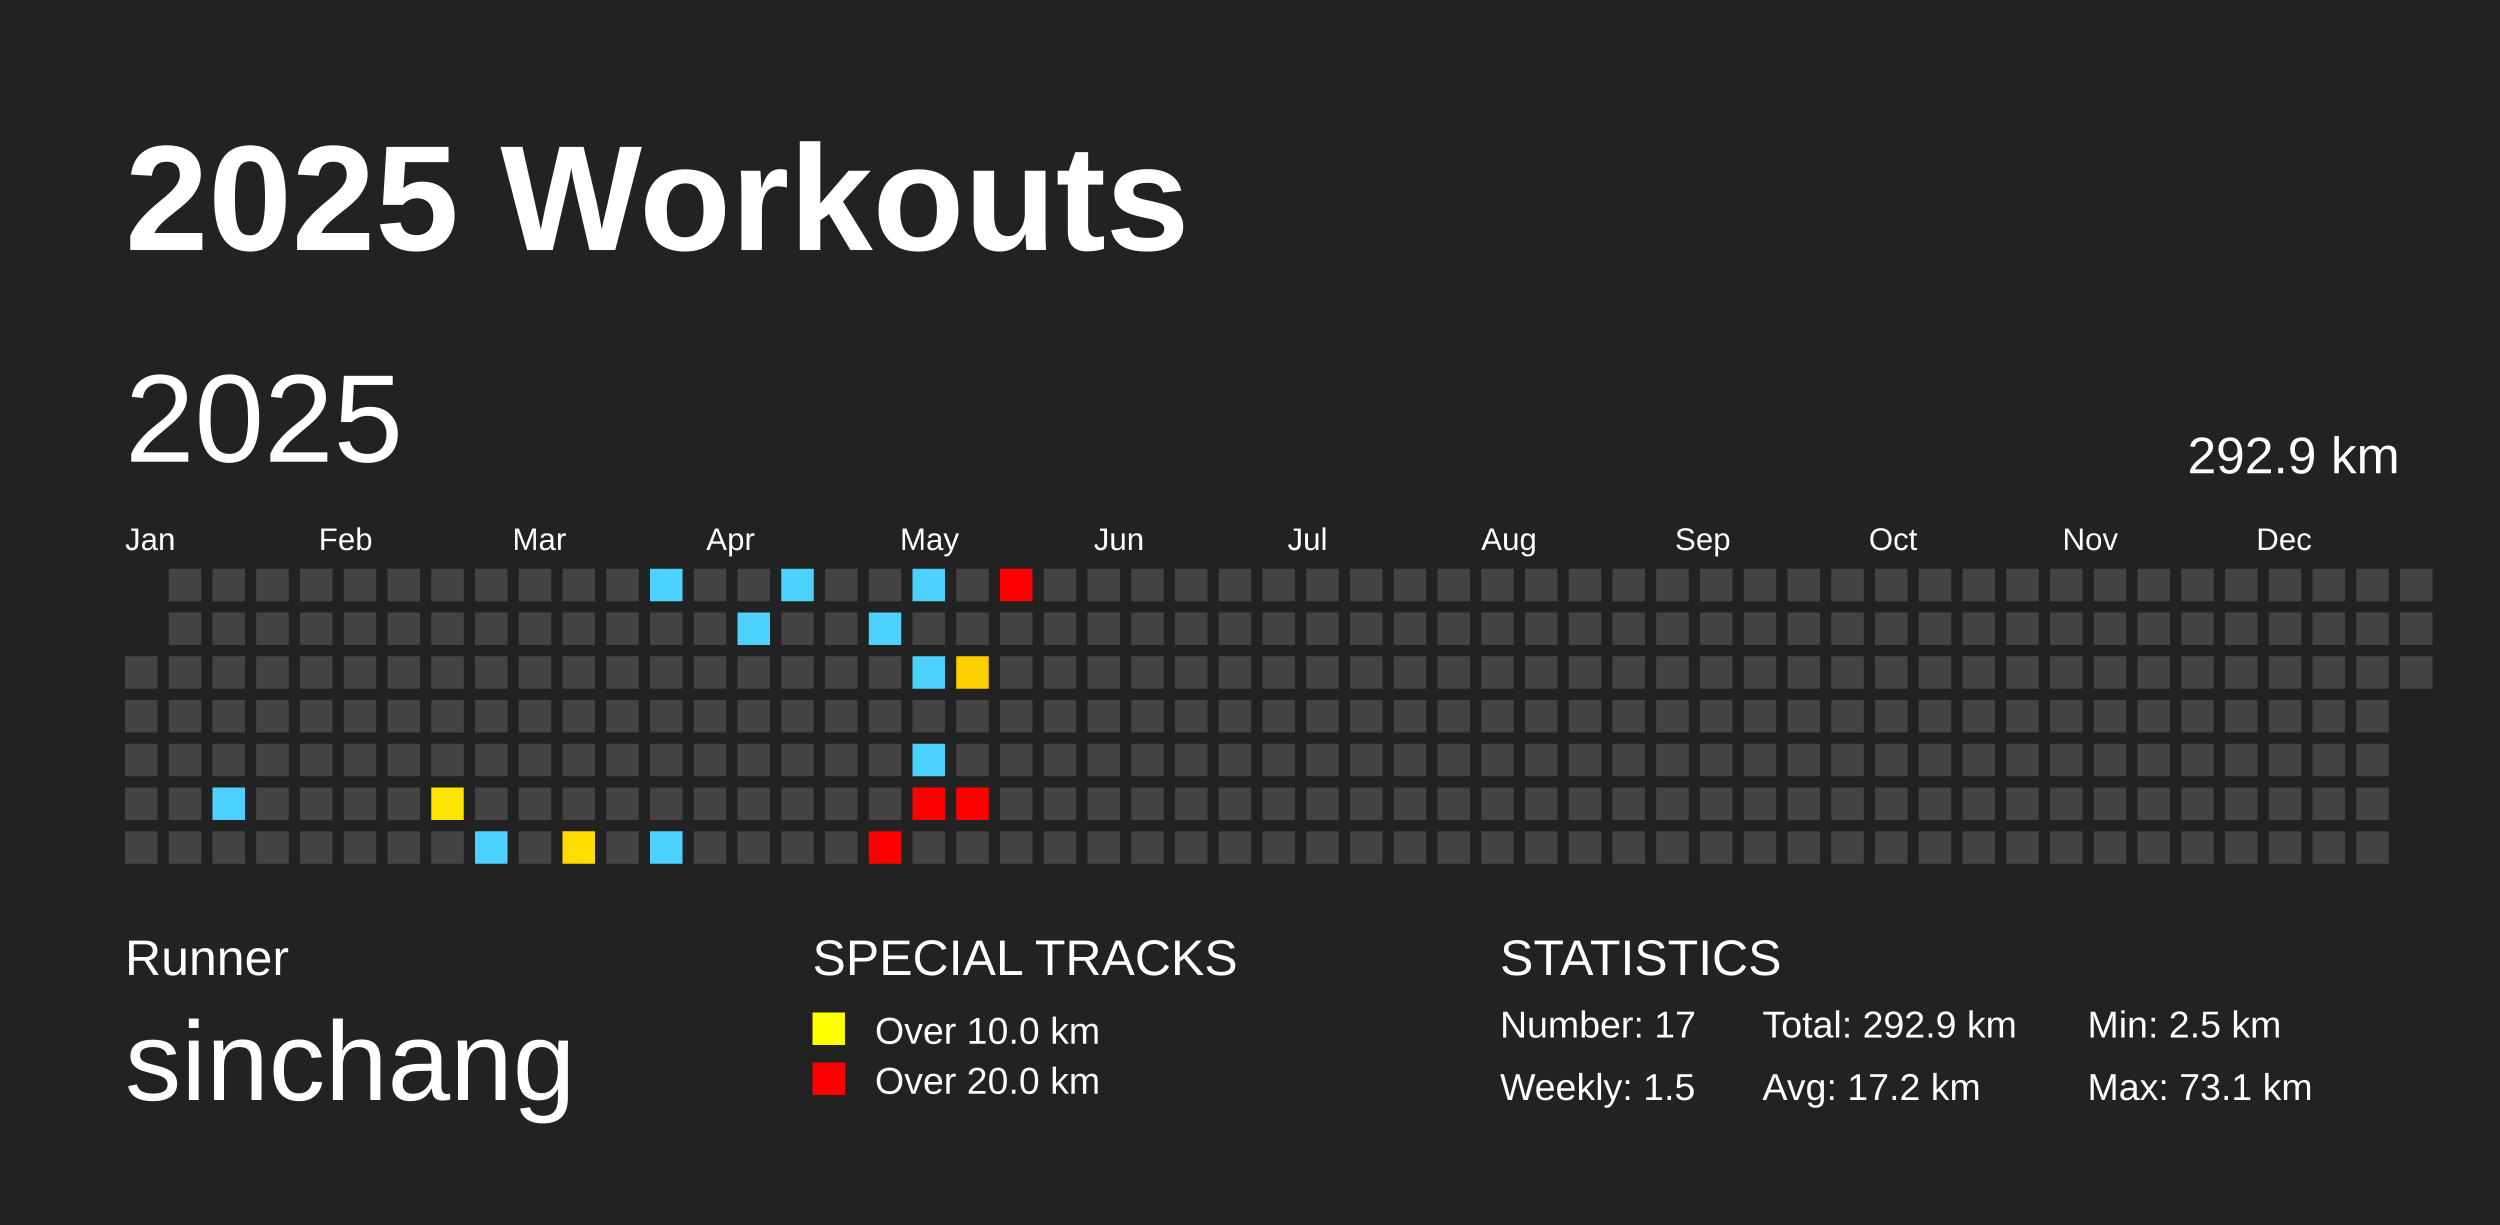
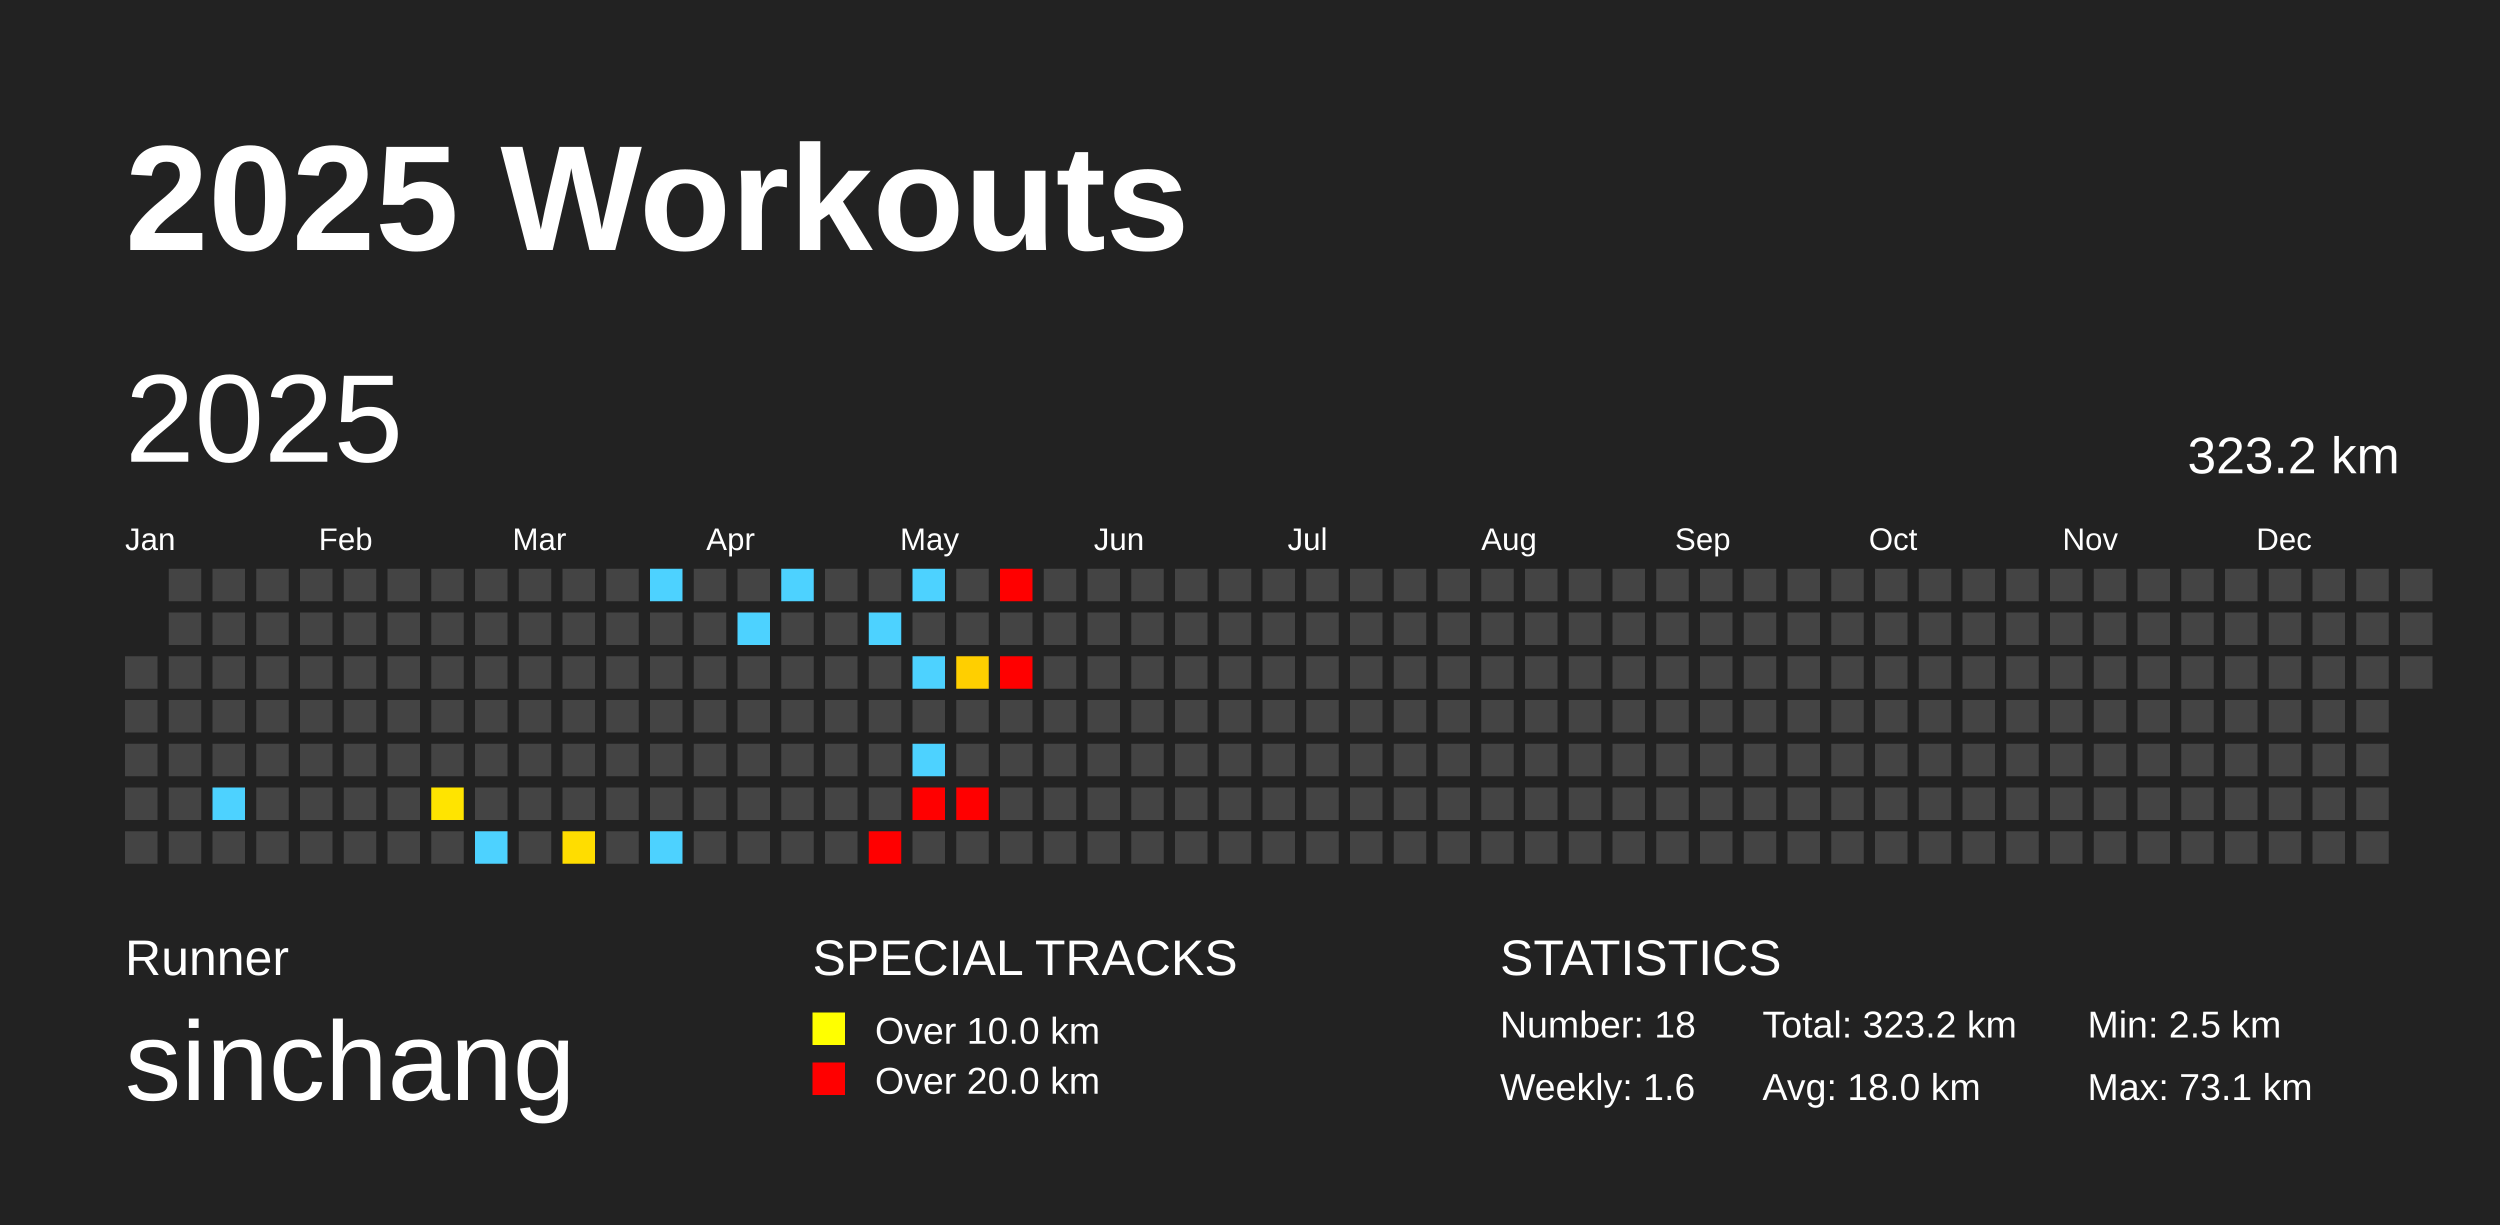
<svg xmlns="http://www.w3.org/2000/svg" baseProfile="full" height="98mm" version="1.1" viewBox="0,0,200,98" width="200mm">
  <defs />
  <rect fill="#222222" height="98" width="200" x="0" y="0" />
  <text fill="#FFFFFF" style="font-size:12px; font-family:Arial; font-weight:bold;" x="10" y="20">2025 Workouts</text>
  <text fill="#FFFFFF" style="font-size:4px; font-family:Arial" x="10" y="78">Runner</text>
  <text fill="#FFFFFF" style="font-size:9px; font-family:Arial" x="10" y="88">sinchang</text>
  <text fill="#FFFFFF" style="font-size:4px; font-family:Arial" x="65" y="78">SPECIAL TRACKS</text>
  <rect fill="yellow" height="2.6" width="2.6" x="65" y="81" />
  <text fill="#FFFFFF" style="font-size:3px; font-family:Arial" x="70" y="83.5">Over 10.0 km</text>
  <rect fill="red" height="2.6" width="2.6" x="65" y="85" />
  <text fill="#FFFFFF" style="font-size:3px; font-family:Arial" x="70" y="87.5">Over 20.0 km</text>
  <text fill="#FFFFFF" style="font-size:4px; font-family:Arial" x="120" y="78">STATISTICS</text>
-   <text fill="#FFFFFF" style="font-size:3px; font-family:Arial" x="120" y="83">Number: 17</text>
-   <text fill="#FFFFFF" style="font-size:3px; font-family:Arial" x="120" y="88">Weekly: 1.5</text>
-   <text fill="#FFFFFF" style="font-size:3px; font-family:Arial" x="141" y="83">Total: 292.9 km</text>
-   <text fill="#FFFFFF" style="font-size:3px; font-family:Arial" x="141" y="88">Avg: 17.2 km</text>
+   <text fill="#FFFFFF" style="font-size:3px; font-family:Arial" x="120" y="83">Number: 18</text>
+   <text fill="#FFFFFF" style="font-size:3px; font-family:Arial" x="120" y="88">Weekly: 1.6</text>
+   <text fill="#FFFFFF" style="font-size:3px; font-family:Arial" x="141" y="83">Total: 323.2 km</text>
+   <text fill="#FFFFFF" style="font-size:3px; font-family:Arial" x="141" y="88">Avg: 18.0 km</text>
  <text fill="#FFFFFF" style="font-size:3px; font-family:Arial" x="167" y="83">Min: 2.5 km</text>
  <text fill="#FFFFFF" style="font-size:3px; font-family:Arial" x="167" y="88">Max: 73.1 km</text>
  <text dominant-baseline="hanging" fill="#FFFFFF" style="font-size:10.0px; font-family:Arial;" x="10" y="30">2025</text>
-   <text dominant-baseline="hanging" fill="#FFFFFF" style="font-size:4.125px; font-family:Arial;" x="175" y="35">292.9 km</text>
+   <text dominant-baseline="hanging" fill="#FFFFFF" style="font-size:4.125px; font-family:Arial;" x="175" y="35">323.2 km</text>
  <text fill="#FFFFFF" style="font-size:2.5px; font-family:Arial" x="10.0" y="44">Jan</text>
  <text fill="#FFFFFF" style="font-size:2.5px; font-family:Arial" x="25.5" y="44">Feb</text>
  <text fill="#FFFFFF" style="font-size:2.5px; font-family:Arial" x="41.0" y="44">Mar</text>
  <text fill="#FFFFFF" style="font-size:2.5px; font-family:Arial" x="56.5" y="44">Apr</text>
  <text fill="#FFFFFF" style="font-size:2.5px; font-family:Arial" x="72.0" y="44">May</text>
  <text fill="#FFFFFF" style="font-size:2.5px; font-family:Arial" x="87.5" y="44">Jun</text>
  <text fill="#FFFFFF" style="font-size:2.5px; font-family:Arial" x="103.0" y="44">Jul</text>
  <text fill="#FFFFFF" style="font-size:2.5px; font-family:Arial" x="118.5" y="44">Aug</text>
  <text fill="#FFFFFF" style="font-size:2.5px; font-family:Arial" x="134.0" y="44">Sep</text>
  <text fill="#FFFFFF" style="font-size:2.5px; font-family:Arial" x="149.5" y="44">Oct</text>
  <text fill="#FFFFFF" style="font-size:2.5px; font-family:Arial" x="165.0" y="44">Nov</text>
  <text fill="#FFFFFF" style="font-size:2.5px; font-family:Arial" x="180.5" y="44">Dec</text>
  <rect fill="#444444" height="2.6" width="2.6" x="10.0" y="52.5" />
  <rect fill="#444444" height="2.6" width="2.6" x="10.0" y="56.0" />
  <rect fill="#444444" height="2.6" width="2.6" x="10.0" y="59.5" />
  <rect fill="#444444" height="2.6" width="2.6" x="10.0" y="63.0" />
  <rect fill="#444444" height="2.6" width="2.6" x="10.0" y="66.5" />
  <rect fill="#444444" height="2.6" width="2.6" x="13.5" y="45.5" />
  <rect fill="#444444" height="2.6" width="2.6" x="13.5" y="49.0" />
  <rect fill="#444444" height="2.6" width="2.6" x="13.5" y="52.5" />
  <rect fill="#444444" height="2.6" width="2.6" x="13.5" y="56.0" />
  <rect fill="#444444" height="2.6" width="2.6" x="13.5" y="59.5" />
  <rect fill="#444444" height="2.6" width="2.6" x="13.5" y="63.0" />
  <rect fill="#444444" height="2.6" width="2.6" x="13.5" y="66.5" />
  <rect fill="#444444" height="2.6" width="2.6" x="17.0" y="45.5" />
  <rect fill="#444444" height="2.6" width="2.6" x="17.0" y="49.0" />
  <rect fill="#444444" height="2.6" width="2.6" x="17.0" y="52.5" />
  <rect fill="#444444" height="2.6" width="2.6" x="17.0" y="56.0" />
  <rect fill="#444444" height="2.6" width="2.6" x="17.0" y="59.5" />
  <rect fill="#4dd2ff" height="2.6" width="2.6" x="17.0" y="63.0" />
  <rect fill="#444444" height="2.6" width="2.6" x="17.0" y="66.5" />
  <rect fill="#444444" height="2.6" width="2.6" x="20.5" y="45.5" />
  <rect fill="#444444" height="2.6" width="2.6" x="20.5" y="49.0" />
  <rect fill="#444444" height="2.6" width="2.6" x="20.5" y="52.5" />
  <rect fill="#444444" height="2.6" width="2.6" x="20.5" y="56.0" />
  <rect fill="#444444" height="2.6" width="2.6" x="20.5" y="59.5" />
  <rect fill="#444444" height="2.6" width="2.6" x="20.5" y="63.0" />
  <rect fill="#444444" height="2.6" width="2.6" x="20.5" y="66.5" />
  <rect fill="#444444" height="2.6" width="2.6" x="24.0" y="45.5" />
  <rect fill="#444444" height="2.6" width="2.6" x="24.0" y="49.0" />
  <rect fill="#444444" height="2.6" width="2.6" x="24.0" y="52.5" />
  <rect fill="#444444" height="2.6" width="2.6" x="24.0" y="56.0" />
  <rect fill="#444444" height="2.6" width="2.6" x="24.0" y="59.5" />
  <rect fill="#444444" height="2.6" width="2.6" x="24.0" y="63.0" />
  <rect fill="#444444" height="2.6" width="2.6" x="24.0" y="66.5" />
  <rect fill="#444444" height="2.6" width="2.6" x="27.5" y="45.5" />
  <rect fill="#444444" height="2.6" width="2.6" x="27.5" y="49.0" />
  <rect fill="#444444" height="2.6" width="2.6" x="27.5" y="52.5" />
  <rect fill="#444444" height="2.6" width="2.6" x="27.5" y="56.0" />
  <rect fill="#444444" height="2.6" width="2.6" x="27.5" y="59.5" />
  <rect fill="#444444" height="2.6" width="2.6" x="27.5" y="63.0" />
  <rect fill="#444444" height="2.6" width="2.6" x="27.5" y="66.5" />
  <rect fill="#444444" height="2.6" width="2.6" x="31.0" y="45.5" />
  <rect fill="#444444" height="2.6" width="2.6" x="31.0" y="49.0" />
  <rect fill="#444444" height="2.6" width="2.6" x="31.0" y="52.5" />
  <rect fill="#444444" height="2.6" width="2.6" x="31.0" y="56.0" />
  <rect fill="#444444" height="2.6" width="2.6" x="31.0" y="59.5" />
  <rect fill="#444444" height="2.6" width="2.6" x="31.0" y="63.0" />
  <rect fill="#444444" height="2.6" width="2.6" x="31.0" y="66.5" />
  <rect fill="#444444" height="2.6" width="2.6" x="34.5" y="45.5" />
  <rect fill="#444444" height="2.6" width="2.6" x="34.5" y="49.0" />
  <rect fill="#444444" height="2.6" width="2.6" x="34.5" y="52.5" />
  <rect fill="#444444" height="2.6" width="2.6" x="34.5" y="56.0" />
  <rect fill="#444444" height="2.6" width="2.6" x="34.5" y="59.5" />
  <rect fill="#ffe400" height="2.6" width="2.6" x="34.5" y="63.0" />
  <rect fill="#444444" height="2.6" width="2.6" x="34.5" y="66.5" />
  <rect fill="#444444" height="2.6" width="2.6" x="38.0" y="45.5" />
  <rect fill="#444444" height="2.6" width="2.6" x="38.0" y="49.0" />
  <rect fill="#444444" height="2.6" width="2.6" x="38.0" y="52.5" />
  <rect fill="#444444" height="2.6" width="2.6" x="38.0" y="56.0" />
  <rect fill="#444444" height="2.6" width="2.6" x="38.0" y="59.5" />
  <rect fill="#444444" height="2.6" width="2.6" x="38.0" y="63.0" />
  <rect fill="#4dd2ff" height="2.6" width="2.6" x="38.0" y="66.5" />
  <rect fill="#444444" height="2.6" width="2.6" x="41.5" y="45.5" />
  <rect fill="#444444" height="2.6" width="2.6" x="41.5" y="49.0" />
  <rect fill="#444444" height="2.6" width="2.6" x="41.5" y="52.5" />
  <rect fill="#444444" height="2.6" width="2.6" x="41.5" y="56.0" />
  <rect fill="#444444" height="2.6" width="2.6" x="41.5" y="59.5" />
  <rect fill="#444444" height="2.6" width="2.6" x="41.5" y="63.0" />
  <rect fill="#444444" height="2.6" width="2.6" x="41.5" y="66.5" />
  <rect fill="#444444" height="2.6" width="2.6" x="45.0" y="45.5" />
  <rect fill="#444444" height="2.6" width="2.6" x="45.0" y="49.0" />
  <rect fill="#444444" height="2.6" width="2.6" x="45.0" y="52.5" />
  <rect fill="#444444" height="2.6" width="2.6" x="45.0" y="56.0" />
  <rect fill="#444444" height="2.6" width="2.6" x="45.0" y="59.5" />
  <rect fill="#444444" height="2.6" width="2.6" x="45.0" y="63.0" />
  <rect fill="#ffdd00" height="2.6" width="2.6" x="45.0" y="66.5" />
  <rect fill="#444444" height="2.6" width="2.6" x="48.5" y="45.5" />
  <rect fill="#444444" height="2.6" width="2.6" x="48.5" y="49.0" />
  <rect fill="#444444" height="2.6" width="2.6" x="48.5" y="52.5" />
  <rect fill="#444444" height="2.6" width="2.6" x="48.5" y="56.0" />
  <rect fill="#444444" height="2.6" width="2.6" x="48.5" y="59.5" />
  <rect fill="#444444" height="2.6" width="2.6" x="48.5" y="63.0" />
  <rect fill="#444444" height="2.6" width="2.6" x="48.5" y="66.5" />
  <rect fill="#4dd2ff" height="2.6" width="2.6" x="52.0" y="45.5" />
  <rect fill="#444444" height="2.6" width="2.6" x="52.0" y="49.0" />
  <rect fill="#444444" height="2.6" width="2.6" x="52.0" y="52.5" />
  <rect fill="#444444" height="2.6" width="2.6" x="52.0" y="56.0" />
  <rect fill="#444444" height="2.6" width="2.6" x="52.0" y="59.5" />
  <rect fill="#444444" height="2.6" width="2.6" x="52.0" y="63.0" />
  <rect fill="#4dd2ff" height="2.6" width="2.6" x="52.0" y="66.5" />
  <rect fill="#444444" height="2.6" width="2.6" x="55.5" y="45.5" />
  <rect fill="#444444" height="2.6" width="2.6" x="55.5" y="49.0" />
  <rect fill="#444444" height="2.6" width="2.6" x="55.5" y="52.5" />
  <rect fill="#444444" height="2.6" width="2.6" x="55.5" y="56.0" />
  <rect fill="#444444" height="2.6" width="2.6" x="55.5" y="59.5" />
  <rect fill="#444444" height="2.6" width="2.6" x="55.5" y="63.0" />
  <rect fill="#444444" height="2.6" width="2.6" x="55.5" y="66.5" />
  <rect fill="#444444" height="2.6" width="2.6" x="59.0" y="45.5" />
  <rect fill="#4dd2ff" height="2.6" width="2.6" x="59.0" y="49.0" />
  <rect fill="#444444" height="2.6" width="2.6" x="59.0" y="52.5" />
  <rect fill="#444444" height="2.6" width="2.6" x="59.0" y="56.0" />
  <rect fill="#444444" height="2.6" width="2.6" x="59.0" y="59.5" />
  <rect fill="#444444" height="2.6" width="2.6" x="59.0" y="63.0" />
  <rect fill="#444444" height="2.6" width="2.6" x="59.0" y="66.5" />
  <rect fill="#4dd2ff" height="2.6" width="2.6" x="62.5" y="45.5" />
  <rect fill="#444444" height="2.6" width="2.6" x="62.5" y="49.0" />
  <rect fill="#444444" height="2.6" width="2.6" x="62.5" y="52.5" />
  <rect fill="#444444" height="2.6" width="2.6" x="62.5" y="56.0" />
  <rect fill="#444444" height="2.6" width="2.6" x="62.5" y="59.5" />
  <rect fill="#444444" height="2.6" width="2.6" x="62.5" y="63.0" />
  <rect fill="#444444" height="2.6" width="2.6" x="62.5" y="66.5" />
  <rect fill="#444444" height="2.6" width="2.6" x="66.0" y="45.5" />
  <rect fill="#444444" height="2.6" width="2.6" x="66.0" y="49.0" />
  <rect fill="#444444" height="2.6" width="2.6" x="66.0" y="52.5" />
  <rect fill="#444444" height="2.6" width="2.6" x="66.0" y="56.0" />
  <rect fill="#444444" height="2.6" width="2.6" x="66.0" y="59.5" />
  <rect fill="#444444" height="2.6" width="2.6" x="66.0" y="63.0" />
  <rect fill="#444444" height="2.6" width="2.6" x="66.0" y="66.5" />
  <rect fill="#444444" height="2.6" width="2.6" x="69.5" y="45.5" />
  <rect fill="#4dd2ff" height="2.6" width="2.6" x="69.5" y="49.0" />
  <rect fill="#444444" height="2.6" width="2.6" x="69.5" y="52.5" />
  <rect fill="#444444" height="2.6" width="2.6" x="69.5" y="56.0" />
  <rect fill="#444444" height="2.6" width="2.6" x="69.5" y="59.5" />
  <rect fill="#444444" height="2.6" width="2.6" x="69.5" y="63.0" />
  <rect fill="red" height="2.6" width="2.6" x="69.5" y="66.5" />
  <rect fill="#4dd2ff" height="2.6" width="2.6" x="73.0" y="45.5" />
  <rect fill="#444444" height="2.6" width="2.6" x="73.0" y="49.0" />
  <rect fill="#4dd2ff" height="2.6" width="2.6" x="73.0" y="52.5" />
  <rect fill="#444444" height="2.6" width="2.6" x="73.0" y="56.0" />
  <rect fill="#4dd2ff" height="2.6" width="2.6" x="73.0" y="59.5" />
  <rect fill="red" height="2.6" width="2.6" x="73.0" y="63.0" />
  <rect fill="#444444" height="2.6" width="2.6" x="73.0" y="66.5" />
  <rect fill="#444444" height="2.6" width="2.6" x="76.5" y="45.5" />
  <rect fill="#444444" height="2.6" width="2.6" x="76.5" y="49.0" />
  <rect fill="#ffcf00" height="2.6" width="2.6" x="76.5" y="52.5" />
  <rect fill="#444444" height="2.6" width="2.6" x="76.5" y="56.0" />
  <rect fill="#444444" height="2.6" width="2.6" x="76.5" y="59.5" />
  <rect fill="red" height="2.6" width="2.6" x="76.5" y="63.0" />
  <rect fill="#444444" height="2.6" width="2.6" x="76.5" y="66.5" />
  <rect fill="red" height="2.6" width="2.6" x="80.0" y="45.5" />
  <rect fill="#444444" height="2.6" width="2.6" x="80.0" y="49.0" />
-   <rect fill="#444444" height="2.6" width="2.6" x="80.0" y="52.5" />
+   <rect fill="red" height="2.6" width="2.6" x="80.0" y="52.5" />
  <rect fill="#444444" height="2.6" width="2.6" x="80.0" y="56.0" />
  <rect fill="#444444" height="2.6" width="2.6" x="80.0" y="59.5" />
  <rect fill="#444444" height="2.6" width="2.6" x="80.0" y="63.0" />
  <rect fill="#444444" height="2.6" width="2.6" x="80.0" y="66.5" />
  <rect fill="#444444" height="2.6" width="2.6" x="83.5" y="45.5" />
  <rect fill="#444444" height="2.6" width="2.6" x="83.5" y="49.0" />
  <rect fill="#444444" height="2.6" width="2.6" x="83.5" y="52.5" />
  <rect fill="#444444" height="2.6" width="2.6" x="83.5" y="56.0" />
  <rect fill="#444444" height="2.6" width="2.6" x="83.5" y="59.5" />
  <rect fill="#444444" height="2.6" width="2.6" x="83.5" y="63.0" />
  <rect fill="#444444" height="2.6" width="2.6" x="83.5" y="66.5" />
  <rect fill="#444444" height="2.6" width="2.6" x="87.0" y="45.5" />
  <rect fill="#444444" height="2.6" width="2.6" x="87.0" y="49.0" />
  <rect fill="#444444" height="2.6" width="2.6" x="87.0" y="52.5" />
  <rect fill="#444444" height="2.6" width="2.6" x="87.0" y="56.0" />
  <rect fill="#444444" height="2.6" width="2.6" x="87.0" y="59.5" />
  <rect fill="#444444" height="2.6" width="2.6" x="87.0" y="63.0" />
  <rect fill="#444444" height="2.6" width="2.6" x="87.0" y="66.5" />
  <rect fill="#444444" height="2.6" width="2.6" x="90.5" y="45.5" />
  <rect fill="#444444" height="2.6" width="2.6" x="90.5" y="49.0" />
  <rect fill="#444444" height="2.6" width="2.6" x="90.5" y="52.5" />
  <rect fill="#444444" height="2.6" width="2.6" x="90.5" y="56.0" />
  <rect fill="#444444" height="2.6" width="2.6" x="90.5" y="59.5" />
  <rect fill="#444444" height="2.6" width="2.6" x="90.5" y="63.0" />
  <rect fill="#444444" height="2.6" width="2.6" x="90.5" y="66.5" />
  <rect fill="#444444" height="2.6" width="2.6" x="94.0" y="45.5" />
  <rect fill="#444444" height="2.6" width="2.6" x="94.0" y="49.0" />
  <rect fill="#444444" height="2.6" width="2.6" x="94.0" y="52.5" />
  <rect fill="#444444" height="2.6" width="2.6" x="94.0" y="56.0" />
  <rect fill="#444444" height="2.6" width="2.6" x="94.0" y="59.5" />
  <rect fill="#444444" height="2.6" width="2.6" x="94.0" y="63.0" />
  <rect fill="#444444" height="2.6" width="2.6" x="94.0" y="66.5" />
  <rect fill="#444444" height="2.6" width="2.6" x="97.5" y="45.5" />
  <rect fill="#444444" height="2.6" width="2.6" x="97.5" y="49.0" />
  <rect fill="#444444" height="2.6" width="2.6" x="97.5" y="52.5" />
  <rect fill="#444444" height="2.6" width="2.6" x="97.5" y="56.0" />
  <rect fill="#444444" height="2.6" width="2.6" x="97.5" y="59.5" />
  <rect fill="#444444" height="2.6" width="2.6" x="97.5" y="63.0" />
  <rect fill="#444444" height="2.6" width="2.6" x="97.5" y="66.5" />
  <rect fill="#444444" height="2.6" width="2.6" x="101.0" y="45.5" />
  <rect fill="#444444" height="2.6" width="2.6" x="101.0" y="49.0" />
  <rect fill="#444444" height="2.6" width="2.6" x="101.0" y="52.5" />
  <rect fill="#444444" height="2.6" width="2.6" x="101.0" y="56.0" />
  <rect fill="#444444" height="2.6" width="2.6" x="101.0" y="59.5" />
  <rect fill="#444444" height="2.6" width="2.6" x="101.0" y="63.0" />
  <rect fill="#444444" height="2.6" width="2.6" x="101.0" y="66.5" />
  <rect fill="#444444" height="2.6" width="2.6" x="104.5" y="45.5" />
  <rect fill="#444444" height="2.6" width="2.6" x="104.5" y="49.0" />
  <rect fill="#444444" height="2.6" width="2.6" x="104.5" y="52.5" />
  <rect fill="#444444" height="2.6" width="2.6" x="104.5" y="56.0" />
  <rect fill="#444444" height="2.6" width="2.6" x="104.5" y="59.5" />
  <rect fill="#444444" height="2.6" width="2.6" x="104.5" y="63.0" />
  <rect fill="#444444" height="2.6" width="2.6" x="104.5" y="66.5" />
  <rect fill="#444444" height="2.6" width="2.6" x="108.0" y="45.5" />
  <rect fill="#444444" height="2.6" width="2.6" x="108.0" y="49.0" />
  <rect fill="#444444" height="2.6" width="2.6" x="108.0" y="52.5" />
  <rect fill="#444444" height="2.6" width="2.6" x="108.0" y="56.0" />
  <rect fill="#444444" height="2.6" width="2.6" x="108.0" y="59.5" />
  <rect fill="#444444" height="2.6" width="2.6" x="108.0" y="63.0" />
  <rect fill="#444444" height="2.6" width="2.6" x="108.0" y="66.5" />
  <rect fill="#444444" height="2.6" width="2.6" x="111.5" y="45.5" />
  <rect fill="#444444" height="2.6" width="2.6" x="111.5" y="49.0" />
  <rect fill="#444444" height="2.6" width="2.6" x="111.5" y="52.5" />
  <rect fill="#444444" height="2.6" width="2.6" x="111.5" y="56.0" />
  <rect fill="#444444" height="2.6" width="2.6" x="111.5" y="59.5" />
  <rect fill="#444444" height="2.6" width="2.6" x="111.5" y="63.0" />
  <rect fill="#444444" height="2.6" width="2.6" x="111.5" y="66.5" />
  <rect fill="#444444" height="2.6" width="2.6" x="115.0" y="45.5" />
  <rect fill="#444444" height="2.6" width="2.6" x="115.0" y="49.0" />
  <rect fill="#444444" height="2.6" width="2.6" x="115.0" y="52.5" />
  <rect fill="#444444" height="2.6" width="2.6" x="115.0" y="56.0" />
  <rect fill="#444444" height="2.6" width="2.6" x="115.0" y="59.5" />
  <rect fill="#444444" height="2.6" width="2.6" x="115.0" y="63.0" />
  <rect fill="#444444" height="2.6" width="2.6" x="115.0" y="66.5" />
  <rect fill="#444444" height="2.6" width="2.6" x="118.5" y="45.5" />
  <rect fill="#444444" height="2.6" width="2.6" x="118.5" y="49.0" />
  <rect fill="#444444" height="2.6" width="2.6" x="118.5" y="52.5" />
  <rect fill="#444444" height="2.6" width="2.6" x="118.5" y="56.0" />
  <rect fill="#444444" height="2.6" width="2.6" x="118.5" y="59.5" />
  <rect fill="#444444" height="2.6" width="2.6" x="118.5" y="63.0" />
  <rect fill="#444444" height="2.6" width="2.6" x="118.5" y="66.5" />
  <rect fill="#444444" height="2.6" width="2.6" x="122.0" y="45.5" />
  <rect fill="#444444" height="2.6" width="2.6" x="122.0" y="49.0" />
  <rect fill="#444444" height="2.6" width="2.6" x="122.0" y="52.5" />
  <rect fill="#444444" height="2.6" width="2.6" x="122.0" y="56.0" />
  <rect fill="#444444" height="2.6" width="2.6" x="122.0" y="59.5" />
  <rect fill="#444444" height="2.6" width="2.6" x="122.0" y="63.0" />
  <rect fill="#444444" height="2.6" width="2.6" x="122.0" y="66.5" />
  <rect fill="#444444" height="2.6" width="2.6" x="125.5" y="45.5" />
  <rect fill="#444444" height="2.6" width="2.6" x="125.5" y="49.0" />
  <rect fill="#444444" height="2.6" width="2.6" x="125.5" y="52.5" />
  <rect fill="#444444" height="2.6" width="2.6" x="125.5" y="56.0" />
  <rect fill="#444444" height="2.6" width="2.6" x="125.5" y="59.5" />
  <rect fill="#444444" height="2.6" width="2.6" x="125.5" y="63.0" />
  <rect fill="#444444" height="2.6" width="2.6" x="125.5" y="66.5" />
  <rect fill="#444444" height="2.6" width="2.6" x="129.0" y="45.5" />
  <rect fill="#444444" height="2.6" width="2.6" x="129.0" y="49.0" />
  <rect fill="#444444" height="2.6" width="2.6" x="129.0" y="52.5" />
  <rect fill="#444444" height="2.6" width="2.6" x="129.0" y="56.0" />
  <rect fill="#444444" height="2.6" width="2.6" x="129.0" y="59.5" />
  <rect fill="#444444" height="2.6" width="2.6" x="129.0" y="63.0" />
  <rect fill="#444444" height="2.6" width="2.6" x="129.0" y="66.5" />
  <rect fill="#444444" height="2.6" width="2.6" x="132.5" y="45.5" />
  <rect fill="#444444" height="2.6" width="2.6" x="132.5" y="49.0" />
  <rect fill="#444444" height="2.6" width="2.6" x="132.5" y="52.5" />
  <rect fill="#444444" height="2.6" width="2.6" x="132.5" y="56.0" />
  <rect fill="#444444" height="2.6" width="2.6" x="132.5" y="59.5" />
  <rect fill="#444444" height="2.6" width="2.6" x="132.5" y="63.0" />
  <rect fill="#444444" height="2.6" width="2.6" x="132.5" y="66.5" />
  <rect fill="#444444" height="2.6" width="2.6" x="136.0" y="45.5" />
  <rect fill="#444444" height="2.6" width="2.6" x="136.0" y="49.0" />
  <rect fill="#444444" height="2.6" width="2.6" x="136.0" y="52.5" />
  <rect fill="#444444" height="2.6" width="2.6" x="136.0" y="56.0" />
  <rect fill="#444444" height="2.6" width="2.6" x="136.0" y="59.5" />
  <rect fill="#444444" height="2.6" width="2.6" x="136.0" y="63.0" />
  <rect fill="#444444" height="2.6" width="2.6" x="136.0" y="66.5" />
  <rect fill="#444444" height="2.6" width="2.6" x="139.5" y="45.5" />
  <rect fill="#444444" height="2.6" width="2.6" x="139.5" y="49.0" />
  <rect fill="#444444" height="2.6" width="2.6" x="139.5" y="52.5" />
  <rect fill="#444444" height="2.6" width="2.6" x="139.5" y="56.0" />
  <rect fill="#444444" height="2.6" width="2.6" x="139.5" y="59.5" />
  <rect fill="#444444" height="2.6" width="2.6" x="139.5" y="63.0" />
  <rect fill="#444444" height="2.6" width="2.6" x="139.5" y="66.5" />
  <rect fill="#444444" height="2.6" width="2.6" x="143.0" y="45.5" />
  <rect fill="#444444" height="2.6" width="2.6" x="143.0" y="49.0" />
  <rect fill="#444444" height="2.6" width="2.6" x="143.0" y="52.5" />
  <rect fill="#444444" height="2.6" width="2.6" x="143.0" y="56.0" />
  <rect fill="#444444" height="2.6" width="2.6" x="143.0" y="59.5" />
  <rect fill="#444444" height="2.6" width="2.6" x="143.0" y="63.0" />
  <rect fill="#444444" height="2.6" width="2.6" x="143.0" y="66.5" />
  <rect fill="#444444" height="2.6" width="2.6" x="146.5" y="45.5" />
  <rect fill="#444444" height="2.6" width="2.6" x="146.5" y="49.0" />
  <rect fill="#444444" height="2.6" width="2.6" x="146.5" y="52.5" />
  <rect fill="#444444" height="2.6" width="2.6" x="146.5" y="56.0" />
  <rect fill="#444444" height="2.6" width="2.6" x="146.5" y="59.5" />
  <rect fill="#444444" height="2.6" width="2.6" x="146.5" y="63.0" />
  <rect fill="#444444" height="2.6" width="2.6" x="146.5" y="66.5" />
  <rect fill="#444444" height="2.6" width="2.6" x="150.0" y="45.5" />
  <rect fill="#444444" height="2.6" width="2.6" x="150.0" y="49.0" />
  <rect fill="#444444" height="2.6" width="2.6" x="150.0" y="52.5" />
  <rect fill="#444444" height="2.6" width="2.6" x="150.0" y="56.0" />
  <rect fill="#444444" height="2.6" width="2.6" x="150.0" y="59.5" />
  <rect fill="#444444" height="2.6" width="2.6" x="150.0" y="63.0" />
  <rect fill="#444444" height="2.6" width="2.6" x="150.0" y="66.5" />
  <rect fill="#444444" height="2.6" width="2.6" x="153.5" y="45.5" />
  <rect fill="#444444" height="2.6" width="2.6" x="153.5" y="49.0" />
  <rect fill="#444444" height="2.6" width="2.6" x="153.5" y="52.5" />
  <rect fill="#444444" height="2.6" width="2.6" x="153.5" y="56.0" />
  <rect fill="#444444" height="2.6" width="2.6" x="153.5" y="59.5" />
  <rect fill="#444444" height="2.6" width="2.6" x="153.5" y="63.0" />
  <rect fill="#444444" height="2.6" width="2.6" x="153.5" y="66.5" />
  <rect fill="#444444" height="2.6" width="2.6" x="157.0" y="45.5" />
  <rect fill="#444444" height="2.6" width="2.6" x="157.0" y="49.0" />
  <rect fill="#444444" height="2.6" width="2.6" x="157.0" y="52.5" />
  <rect fill="#444444" height="2.6" width="2.6" x="157.0" y="56.0" />
  <rect fill="#444444" height="2.6" width="2.6" x="157.0" y="59.5" />
  <rect fill="#444444" height="2.6" width="2.6" x="157.0" y="63.0" />
  <rect fill="#444444" height="2.6" width="2.6" x="157.0" y="66.5" />
  <rect fill="#444444" height="2.6" width="2.6" x="160.5" y="45.5" />
  <rect fill="#444444" height="2.6" width="2.6" x="160.5" y="49.0" />
  <rect fill="#444444" height="2.6" width="2.6" x="160.5" y="52.5" />
  <rect fill="#444444" height="2.6" width="2.6" x="160.5" y="56.0" />
  <rect fill="#444444" height="2.6" width="2.6" x="160.5" y="59.5" />
  <rect fill="#444444" height="2.6" width="2.6" x="160.5" y="63.0" />
  <rect fill="#444444" height="2.6" width="2.6" x="160.5" y="66.5" />
  <rect fill="#444444" height="2.6" width="2.6" x="164.0" y="45.5" />
  <rect fill="#444444" height="2.6" width="2.6" x="164.0" y="49.0" />
  <rect fill="#444444" height="2.6" width="2.6" x="164.0" y="52.5" />
  <rect fill="#444444" height="2.6" width="2.6" x="164.0" y="56.0" />
  <rect fill="#444444" height="2.6" width="2.6" x="164.0" y="59.5" />
  <rect fill="#444444" height="2.6" width="2.6" x="164.0" y="63.0" />
  <rect fill="#444444" height="2.6" width="2.6" x="164.0" y="66.5" />
  <rect fill="#444444" height="2.6" width="2.6" x="167.5" y="45.5" />
  <rect fill="#444444" height="2.6" width="2.6" x="167.5" y="49.0" />
  <rect fill="#444444" height="2.6" width="2.6" x="167.5" y="52.5" />
  <rect fill="#444444" height="2.6" width="2.6" x="167.5" y="56.0" />
  <rect fill="#444444" height="2.6" width="2.6" x="167.5" y="59.5" />
  <rect fill="#444444" height="2.6" width="2.6" x="167.5" y="63.0" />
  <rect fill="#444444" height="2.6" width="2.6" x="167.5" y="66.5" />
  <rect fill="#444444" height="2.6" width="2.6" x="171.0" y="45.5" />
  <rect fill="#444444" height="2.6" width="2.6" x="171.0" y="49.0" />
  <rect fill="#444444" height="2.6" width="2.6" x="171.0" y="52.5" />
  <rect fill="#444444" height="2.6" width="2.6" x="171.0" y="56.0" />
  <rect fill="#444444" height="2.6" width="2.6" x="171.0" y="59.5" />
  <rect fill="#444444" height="2.6" width="2.6" x="171.0" y="63.0" />
  <rect fill="#444444" height="2.6" width="2.6" x="171.0" y="66.5" />
  <rect fill="#444444" height="2.6" width="2.6" x="174.5" y="45.5" />
  <rect fill="#444444" height="2.6" width="2.6" x="174.5" y="49.0" />
  <rect fill="#444444" height="2.6" width="2.6" x="174.5" y="52.5" />
  <rect fill="#444444" height="2.6" width="2.6" x="174.5" y="56.0" />
  <rect fill="#444444" height="2.6" width="2.6" x="174.5" y="59.5" />
  <rect fill="#444444" height="2.6" width="2.6" x="174.5" y="63.0" />
  <rect fill="#444444" height="2.6" width="2.6" x="174.5" y="66.5" />
  <rect fill="#444444" height="2.6" width="2.6" x="178.0" y="45.5" />
  <rect fill="#444444" height="2.6" width="2.6" x="178.0" y="49.0" />
  <rect fill="#444444" height="2.6" width="2.6" x="178.0" y="52.5" />
  <rect fill="#444444" height="2.6" width="2.6" x="178.0" y="56.0" />
  <rect fill="#444444" height="2.6" width="2.6" x="178.0" y="59.5" />
  <rect fill="#444444" height="2.6" width="2.6" x="178.0" y="63.0" />
  <rect fill="#444444" height="2.6" width="2.6" x="178.0" y="66.5" />
  <rect fill="#444444" height="2.6" width="2.6" x="181.5" y="45.5" />
  <rect fill="#444444" height="2.6" width="2.6" x="181.5" y="49.0" />
  <rect fill="#444444" height="2.6" width="2.6" x="181.5" y="52.5" />
  <rect fill="#444444" height="2.6" width="2.6" x="181.5" y="56.0" />
  <rect fill="#444444" height="2.6" width="2.6" x="181.5" y="59.5" />
  <rect fill="#444444" height="2.6" width="2.6" x="181.5" y="63.0" />
  <rect fill="#444444" height="2.6" width="2.6" x="181.5" y="66.5" />
  <rect fill="#444444" height="2.6" width="2.6" x="185.0" y="45.5" />
  <rect fill="#444444" height="2.6" width="2.6" x="185.0" y="49.0" />
  <rect fill="#444444" height="2.6" width="2.6" x="185.0" y="52.5" />
  <rect fill="#444444" height="2.6" width="2.6" x="185.0" y="56.0" />
  <rect fill="#444444" height="2.6" width="2.6" x="185.0" y="59.5" />
  <rect fill="#444444" height="2.6" width="2.6" x="185.0" y="63.0" />
  <rect fill="#444444" height="2.6" width="2.6" x="185.0" y="66.5" />
  <rect fill="#444444" height="2.6" width="2.6" x="188.5" y="45.5" />
  <rect fill="#444444" height="2.6" width="2.6" x="188.5" y="49.0" />
  <rect fill="#444444" height="2.6" width="2.6" x="188.5" y="52.5" />
  <rect fill="#444444" height="2.6" width="2.6" x="188.5" y="56.0" />
  <rect fill="#444444" height="2.6" width="2.6" x="188.5" y="59.5" />
  <rect fill="#444444" height="2.6" width="2.6" x="188.5" y="63.0" />
  <rect fill="#444444" height="2.6" width="2.6" x="188.5" y="66.5" />
  <rect fill="#444444" height="2.6" width="2.6" x="192.0" y="45.5" />
  <rect fill="#444444" height="2.6" width="2.6" x="192.0" y="49.0" />
  <rect fill="#444444" height="2.6" width="2.6" x="192.0" y="52.5" />
</svg>
